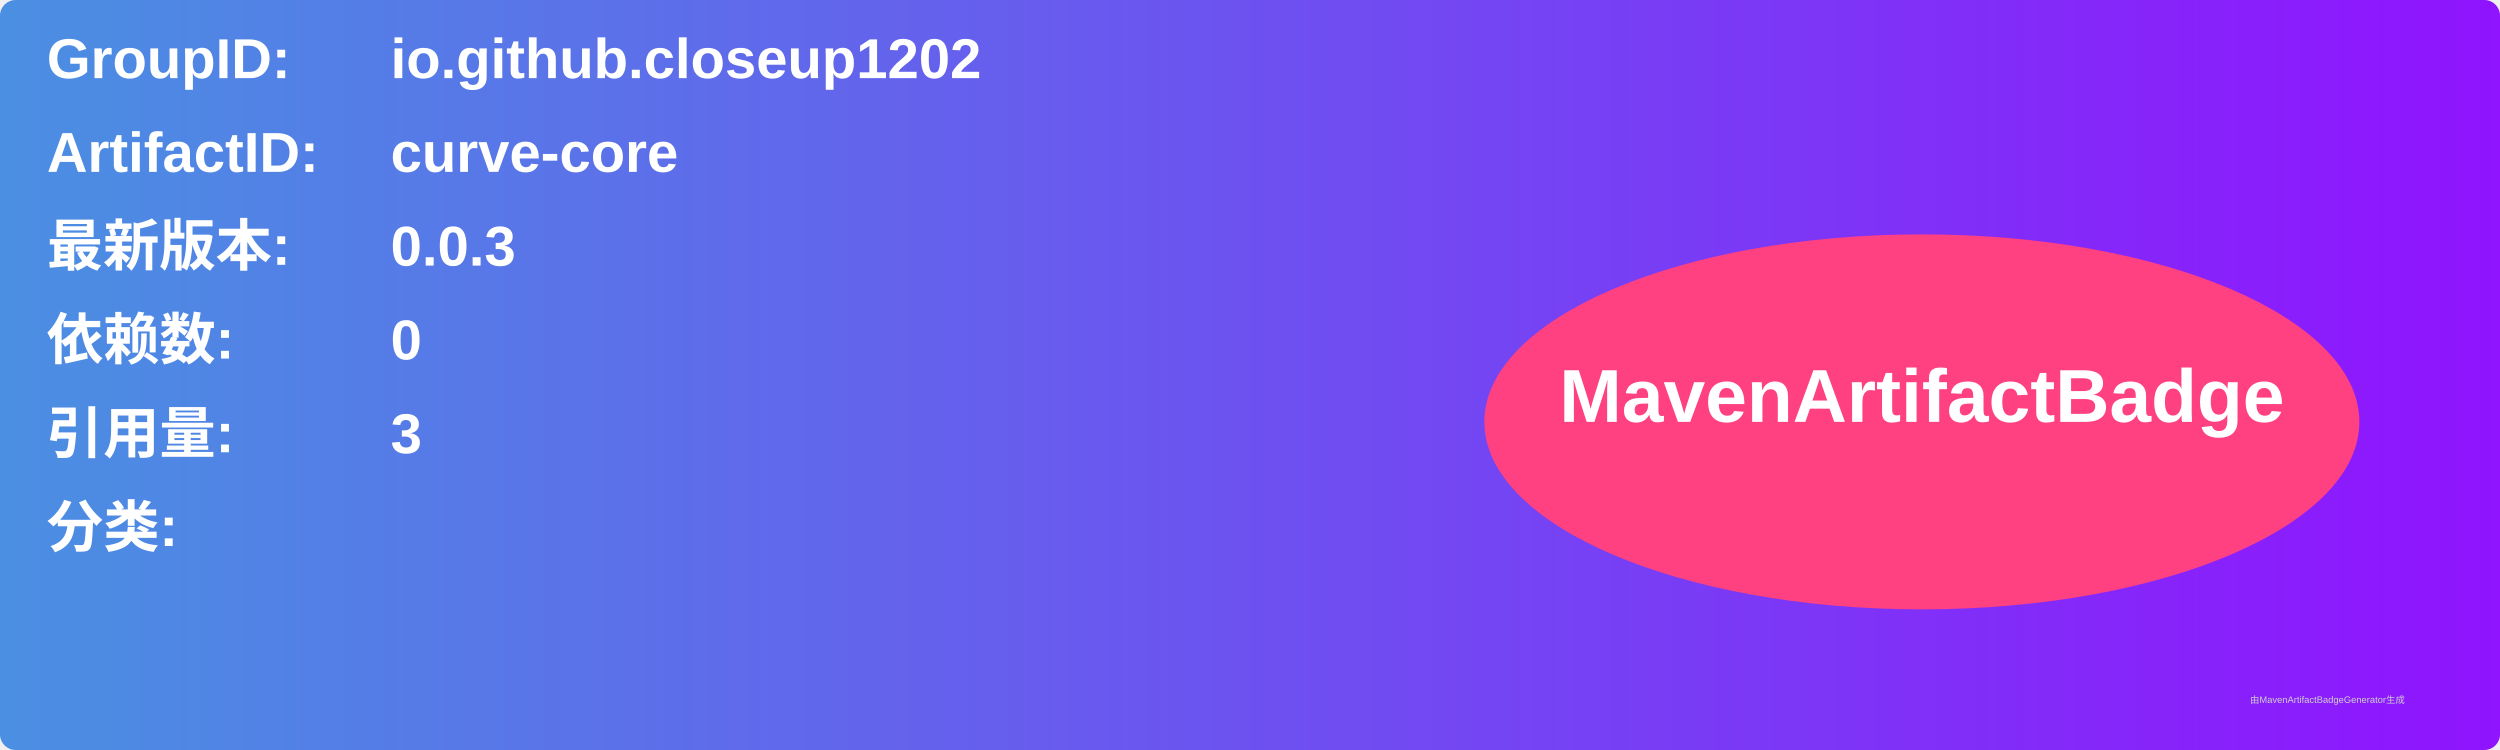
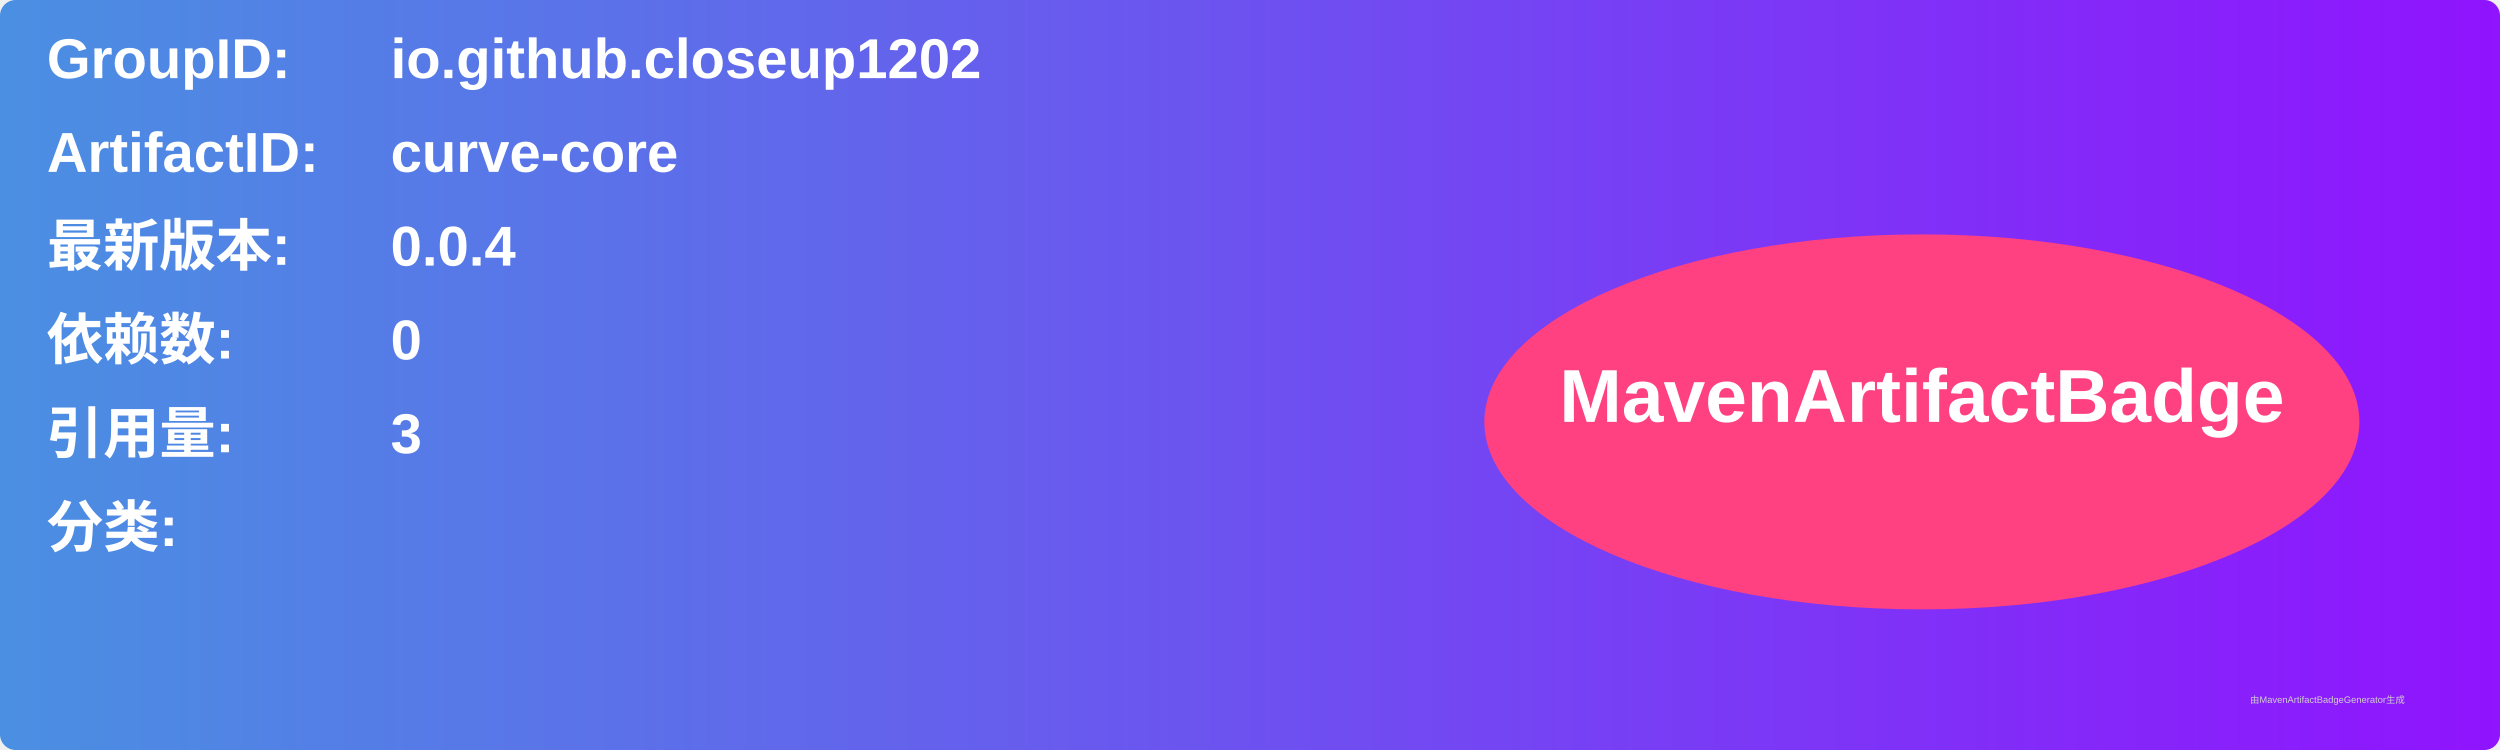
<svg xmlns="http://www.w3.org/2000/svg" width="800" height="240" viewBox="0 0 800 240">
  <linearGradient id="grad" x1="0%" y1="0%" x2="100%" y2="0%">
    <stop offset="0%" stop-color="#4a90e2" />
    <stop offset="100%" stop-color="#9013fe" />
  </linearGradient>
  <rect width="100%" height="100%" rx="5" ry="5" fill="url(#grad)" />
  <g transform="translate(15, 15)">
    <text x="0" y="10" font-family="Arial" font-size="18" fill="white" font-weight="bold" width="260">GroupID:</text>
    <text x="110" y="10" font-family="Arial" font-size="18" fill="white" font-weight="bold" width="460">io.github.closeup1202</text>
    <text x="0" y="40" font-family="Arial" font-size="18" fill="white" font-weight="bold" width="260">ArtifactID:</text>
    <text x="110" y="40" font-family="Arial" font-size="18" fill="white" font-weight="bold" width="460">curve-core</text>
    <text x="0" y="70" font-family="Arial" font-size="18" fill="white" font-weight="bold">最新版本:</text>
    <text x="110" y="70" font-family="Arial" font-size="18" fill="white" font-weight="bold">
-       <tspan font-weight="bold">0.0.3</tspan>
+       <tspan font-weight="bold">0.0.4</tspan>
    </text>
    <text x="0" y="100" font-family="Arial" font-size="18" fill="white" font-weight="bold">依赖数: </text>
    <text x="110" y="100" font-family="Arial" font-size="18" fill="white">
      <tspan font-weight="bold">0</tspan>
    </text>
    <text x="0" y="130" font-family="Arial" font-size="18" fill="white" font-weight="bold">引用量: </text>
    <text x="110" y="130" font-family="Arial" font-size="18" fill="white">
      <tspan font-weight="bold">3</tspan>
    </text>
    <text x="0" y="160" font-family="Arial" font-size="18" fill="white" font-weight="bold">分类:</text>
    <text x="10" y="190" font-family="Arial" font-size="10" fill="white">
      <tspan font-weight="bold" />
    </text>
    <ellipse cx="600" cy="120" rx="140" ry="60" fill="#ff4081" />
    <text x="600" y="120" text-anchor="middle" font-family="Arial" font-size="24" fill="white" font-weight="bold">MavenArtifactBadge</text>
  </g>
  <text x="720" y="225" font-family="Arial" font-size="3" fill="#d0d0d0">由MavenArtifactBadgeGenerator生成</text>
</svg>
